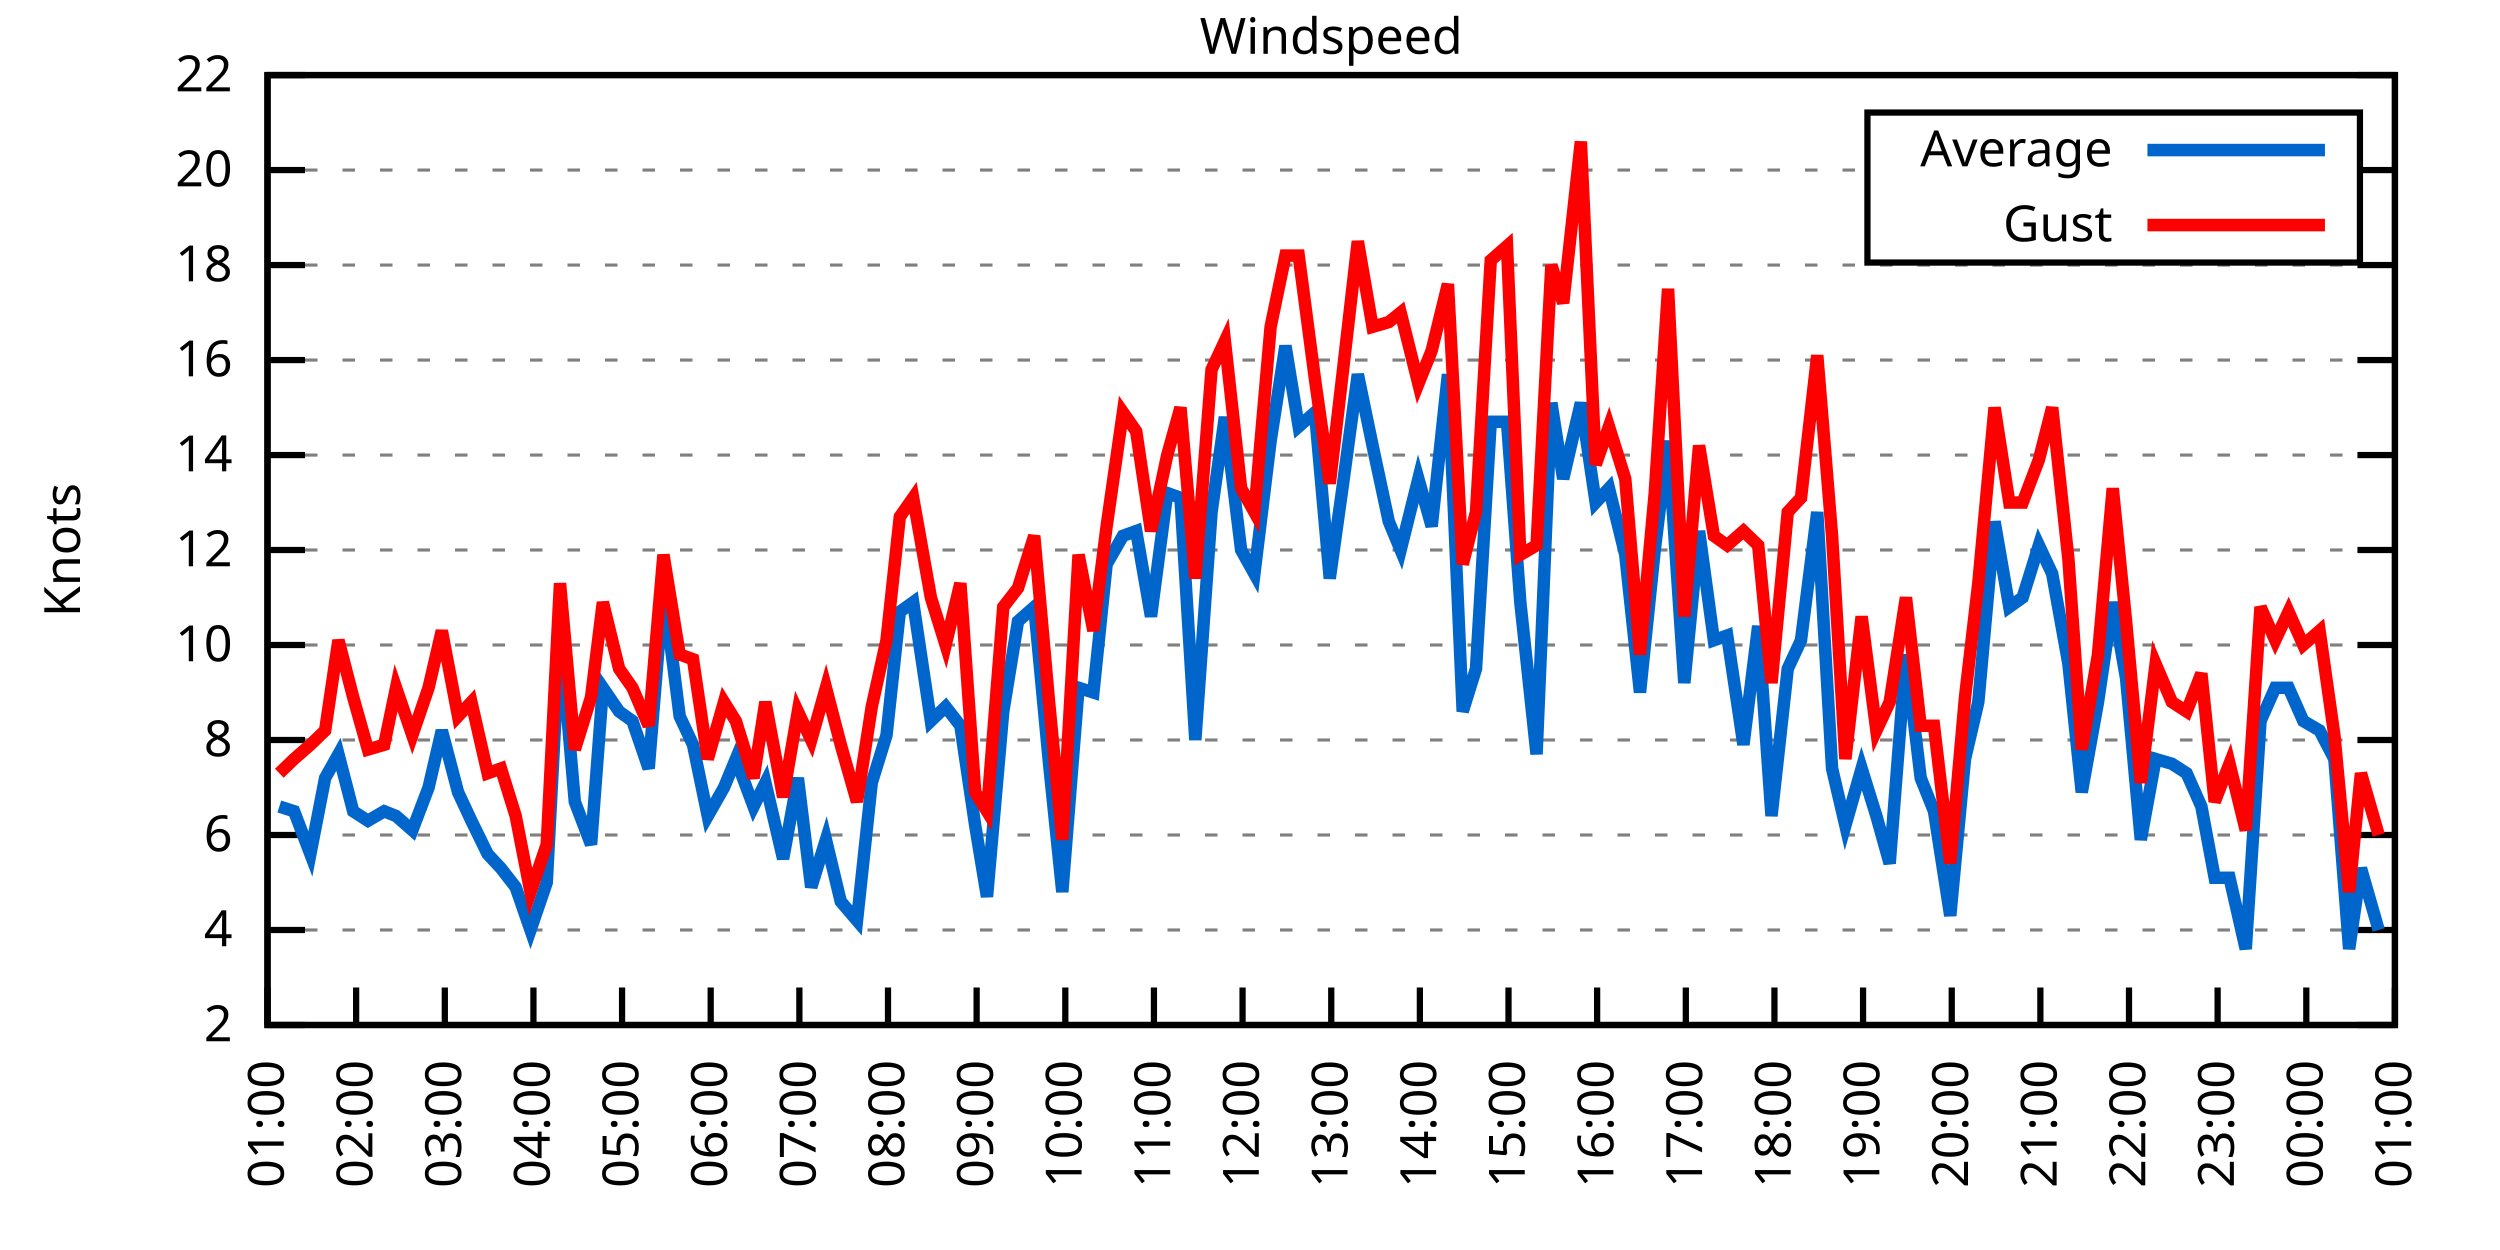
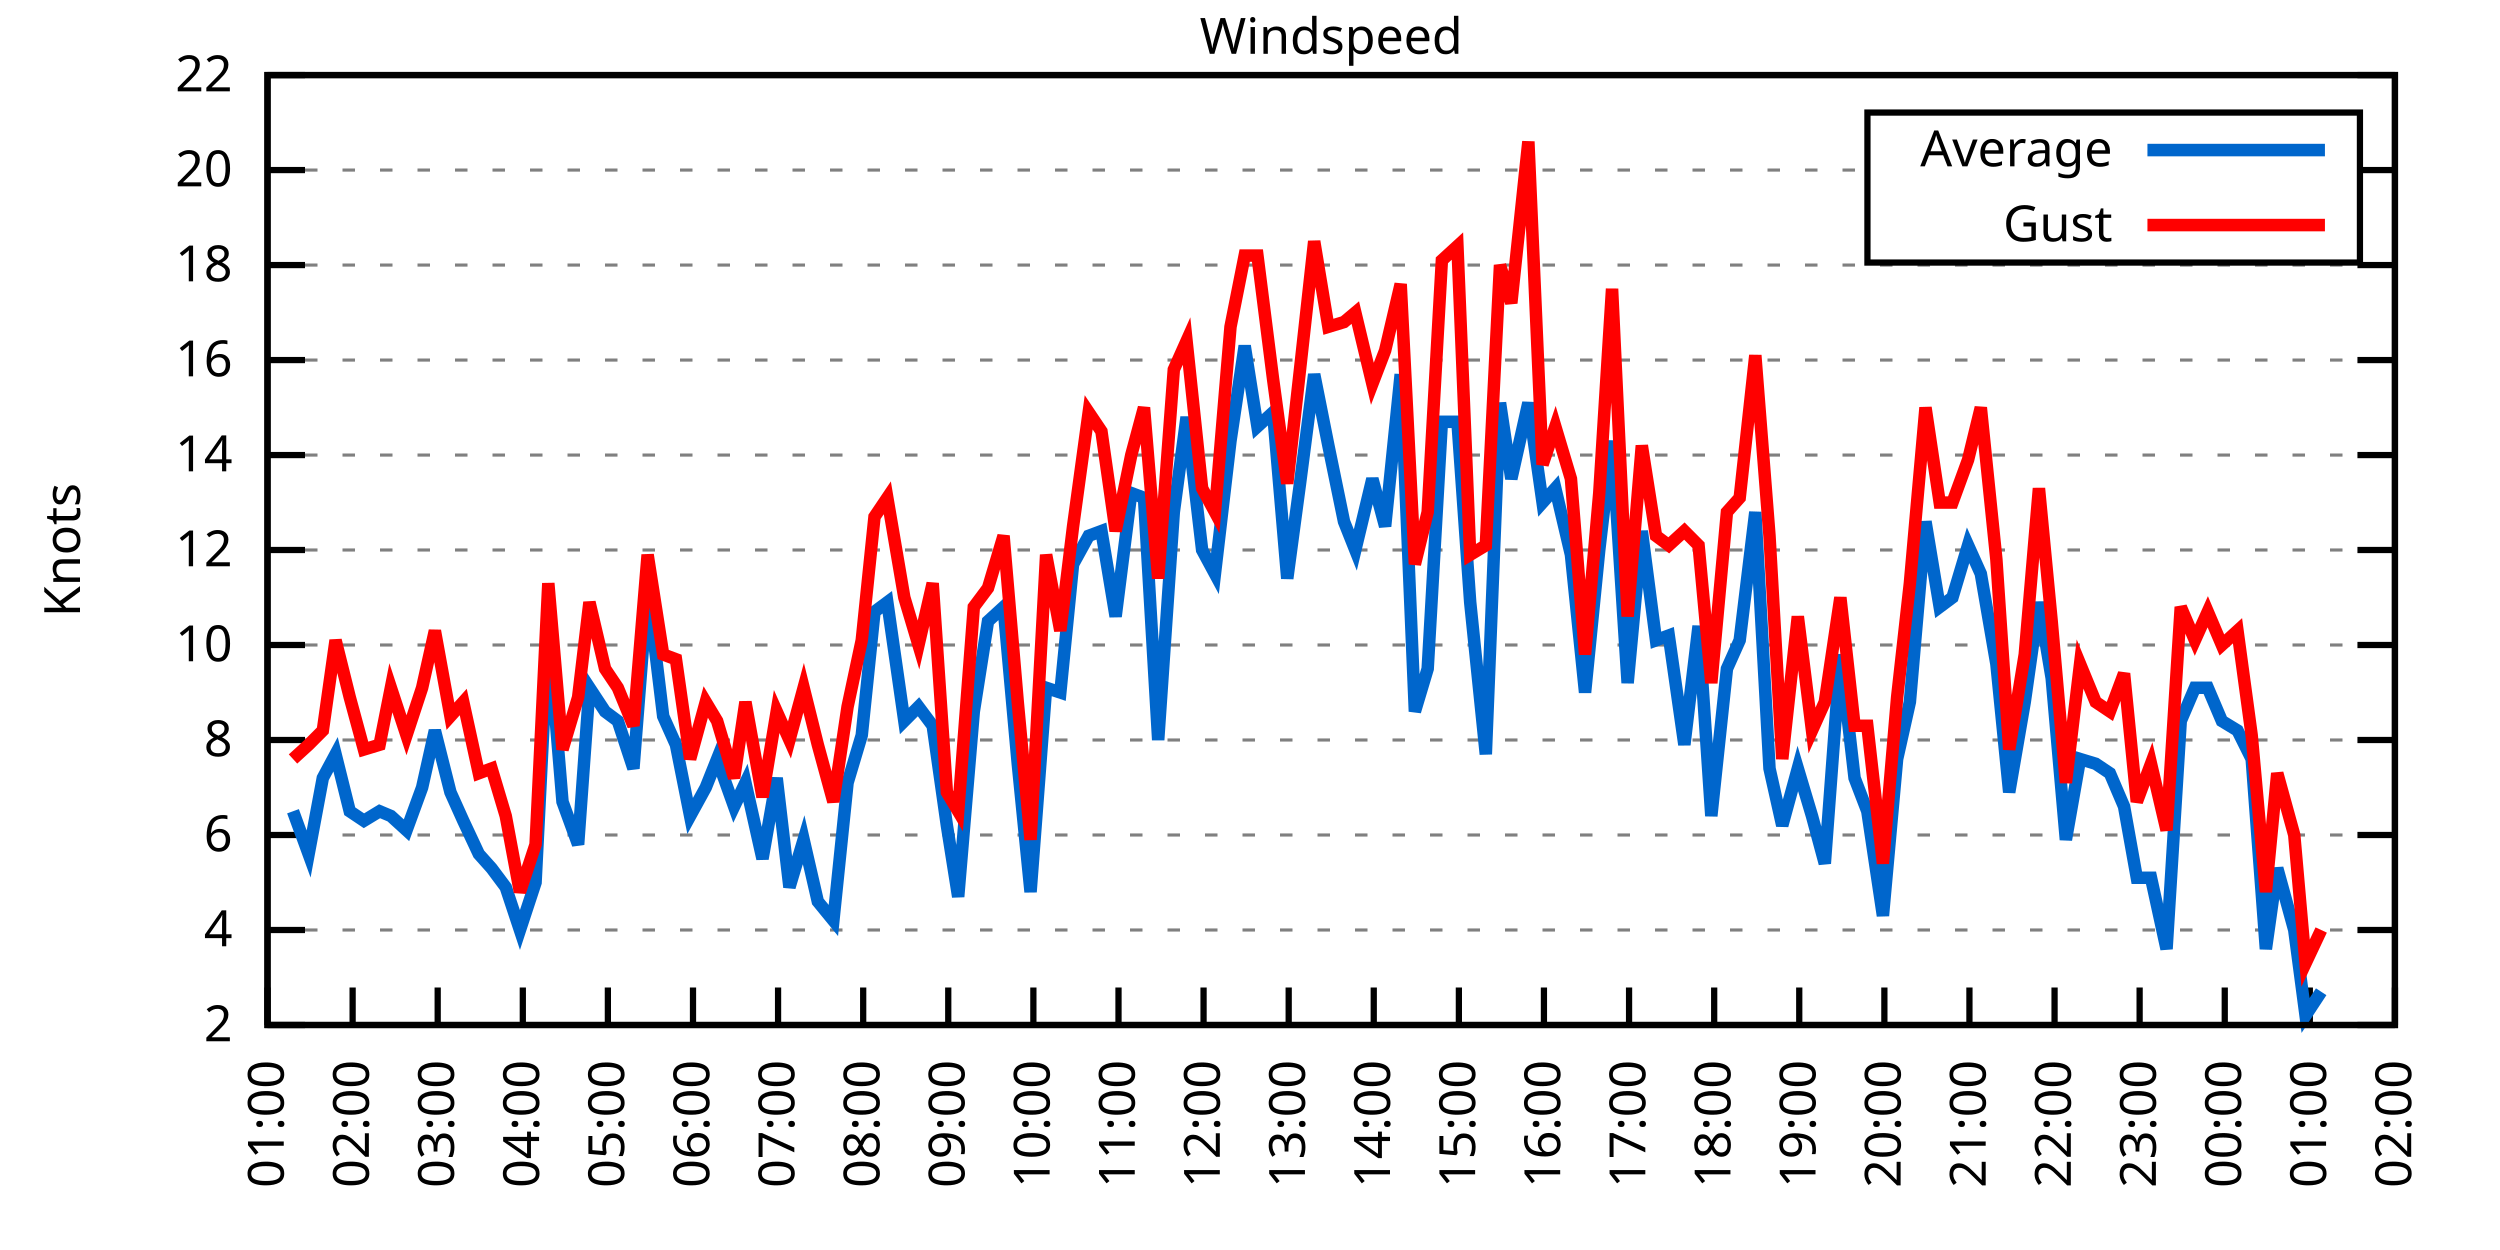
<svg xmlns="http://www.w3.org/2000/svg" xmlns:xlink="http://www.w3.org/1999/xlink" width="400" height="200" viewBox="0 0 400 200">
  <g id="gnuplot_canvas">
    <rect x="0" y="0" width="400" height="200" fill="none" />
    <defs>
      <circle id="gpDot" r="0.5" stroke-width="0.5" stroke="currentColor" />
      <path id="gpPt0" stroke-width="0.333" stroke="currentColor" d="M-1,0 h2 M0,-1 v2" />
      <path id="gpPt1" stroke-width="0.333" stroke="currentColor" d="M-1,-1 L1,1 M1,-1 L-1,1" />
      <path id="gpPt2" stroke-width="0.333" stroke="currentColor" d="M-1,0 L1,0 M0,-1 L0,1 M-1,-1 L1,1 M-1,1 L1,-1" />
      <rect id="gpPt3" stroke-width="0.333" stroke="currentColor" x="-1" y="-1" width="2" height="2" />
      <rect id="gpPt4" stroke-width="0.333" stroke="currentColor" fill="currentColor" x="-1" y="-1" width="2" height="2" />
      <circle id="gpPt5" stroke-width="0.333" stroke="currentColor" cx="0" cy="0" r="1" />
      <use xlink:href="#gpPt5" id="gpPt6" fill="currentColor" stroke="none" />
      <path id="gpPt7" stroke-width="0.333" stroke="currentColor" d="M0,-1.33 L-1.33,0.67 L1.33,0.67 z" />
      <use xlink:href="#gpPt7" id="gpPt8" fill="currentColor" stroke="none" />
      <use xlink:href="#gpPt7" id="gpPt9" stroke="currentColor" transform="rotate(180)" />
      <use xlink:href="#gpPt9" id="gpPt10" fill="currentColor" stroke="none" />
      <use xlink:href="#gpPt3" id="gpPt11" stroke="currentColor" transform="rotate(45)" />
      <use xlink:href="#gpPt11" id="gpPt12" fill="currentColor" stroke="none" />
      <path id="gpPt13" stroke-width="0.333" stroke="currentColor" d="M0,1.330 L1.265,0.411 L0.782,-1.067 L-0.782,-1.076 L-1.265,0.411 z" />
      <use xlink:href="#gpPt13" id="gpPt14" fill="currentColor" stroke="none" />
      <filter id="textbox" filterUnits="objectBoundingBox" x="0" y="0" height="1" width="1">
        <feFlood flood-color="white" flood-opacity="1" result="bgnd" />
        <feComposite in="SourceGraphic" in2="bgnd" operator="atop" />
      </filter>
      <filter id="greybox" filterUnits="objectBoundingBox" x="0" y="0" height="1" width="1">
        <feFlood flood-color="lightgrey" flood-opacity="1" result="grey" />
        <feComposite in="SourceGraphic" in2="grey" operator="atop" />
      </filter>
    </defs>
    <g fill="none" color="white" stroke="currentColor" stroke-width="1.00" stroke-linecap="butt" stroke-linejoin="miter">
</g>
    <g fill="none" color="black" stroke="currentColor" stroke-width="1.00" stroke-linecap="butt" stroke-linejoin="miter">
      <g stroke="none" shape-rendering="crispEdges">
        <polygon fill="rgb(255, 255, 255)" points="42.80,164.00 383.18,164.00 383.18,12.02 42.80,12.02 " />
      </g>
    </g>
    <g fill="none" color="black" stroke="currentColor" stroke-width="1.00" stroke-linecap="butt" stroke-linejoin="miter">
</g>
    <g fill="none" color="black" stroke="black" stroke-width="0.50" stroke-linecap="butt" stroke-linejoin="miter">
</g>
    <g fill="none" color="gray" stroke="currentColor" stroke-width="0.50" stroke-linecap="butt" stroke-linejoin="miter">
      <path stroke="gray" stroke-dasharray="2,4" class="gridline" d="M42.80,164.00 L383.19,164.00  " />
    </g>
    <g fill="none" color="gray" stroke="gray" stroke-width="1.00" stroke-linecap="butt" stroke-linejoin="miter">
</g>
    <g fill="none" color="black" stroke="currentColor" stroke-width="1.00" stroke-linecap="butt" stroke-linejoin="miter">
      <path stroke="black" d="M42.80,164.00 L48.80,164.00 M383.19,164.00 L377.19,164.00  " />
      <g transform="translate(37.20,166.60)" stroke="none" fill="black" font-family="Sans" font-size="8.00" text-anchor="end">
        <text>
          <tspan font-family="Sans"> 2</tspan>
        </text>
      </g>
    </g>
    <g fill="none" color="black" stroke="currentColor" stroke-width="1.00" stroke-linecap="butt" stroke-linejoin="miter">
</g>
    <g fill="none" color="black" stroke="black" stroke-width="0.50" stroke-linecap="butt" stroke-linejoin="miter">
</g>
    <g fill="none" color="gray" stroke="currentColor" stroke-width="0.50" stroke-linecap="butt" stroke-linejoin="miter">
      <path stroke="gray" stroke-dasharray="2,4" class="gridline" d="M42.80,148.80 L383.19,148.80  " />
    </g>
    <g fill="none" color="gray" stroke="gray" stroke-width="1.00" stroke-linecap="butt" stroke-linejoin="miter">
</g>
    <g fill="none" color="black" stroke="currentColor" stroke-width="1.00" stroke-linecap="butt" stroke-linejoin="miter">
      <path stroke="black" d="M42.80,148.80 L48.80,148.80 M383.19,148.80 L377.19,148.80  " />
      <g transform="translate(37.20,151.40)" stroke="none" fill="black" font-family="Sans" font-size="8.00" text-anchor="end">
        <text>
          <tspan font-family="Sans"> 4</tspan>
        </text>
      </g>
    </g>
    <g fill="none" color="black" stroke="currentColor" stroke-width="1.00" stroke-linecap="butt" stroke-linejoin="miter">
</g>
    <g fill="none" color="black" stroke="black" stroke-width="0.50" stroke-linecap="butt" stroke-linejoin="miter">
</g>
    <g fill="none" color="gray" stroke="currentColor" stroke-width="0.50" stroke-linecap="butt" stroke-linejoin="miter">
      <path stroke="gray" stroke-dasharray="2,4" class="gridline" d="M42.80,133.60 L383.19,133.60  " />
    </g>
    <g fill="none" color="gray" stroke="gray" stroke-width="1.00" stroke-linecap="butt" stroke-linejoin="miter">
</g>
    <g fill="none" color="black" stroke="currentColor" stroke-width="1.00" stroke-linecap="butt" stroke-linejoin="miter">
      <path stroke="black" d="M42.80,133.60 L48.80,133.60 M383.19,133.60 L377.19,133.60  " />
      <g transform="translate(37.20,136.20)" stroke="none" fill="black" font-family="Sans" font-size="8.00" text-anchor="end">
        <text>
          <tspan font-family="Sans"> 6</tspan>
        </text>
      </g>
    </g>
    <g fill="none" color="black" stroke="currentColor" stroke-width="1.00" stroke-linecap="butt" stroke-linejoin="miter">
</g>
    <g fill="none" color="black" stroke="black" stroke-width="0.50" stroke-linecap="butt" stroke-linejoin="miter">
</g>
    <g fill="none" color="gray" stroke="currentColor" stroke-width="0.50" stroke-linecap="butt" stroke-linejoin="miter">
      <path stroke="gray" stroke-dasharray="2,4" class="gridline" d="M42.80,118.40 L383.19,118.40  " />
    </g>
    <g fill="none" color="gray" stroke="gray" stroke-width="1.00" stroke-linecap="butt" stroke-linejoin="miter">
</g>
    <g fill="none" color="black" stroke="currentColor" stroke-width="1.00" stroke-linecap="butt" stroke-linejoin="miter">
      <path stroke="black" d="M42.80,118.40 L48.80,118.40 M383.19,118.40 L377.19,118.40  " />
      <g transform="translate(37.20,121.00)" stroke="none" fill="black" font-family="Sans" font-size="8.00" text-anchor="end">
        <text>
          <tspan font-family="Sans"> 8</tspan>
        </text>
      </g>
    </g>
    <g fill="none" color="black" stroke="currentColor" stroke-width="1.00" stroke-linecap="butt" stroke-linejoin="miter">
</g>
    <g fill="none" color="black" stroke="black" stroke-width="0.50" stroke-linecap="butt" stroke-linejoin="miter">
</g>
    <g fill="none" color="gray" stroke="currentColor" stroke-width="0.50" stroke-linecap="butt" stroke-linejoin="miter">
      <path stroke="gray" stroke-dasharray="2,4" class="gridline" d="M42.80,103.20 L383.19,103.20  " />
    </g>
    <g fill="none" color="gray" stroke="gray" stroke-width="1.00" stroke-linecap="butt" stroke-linejoin="miter">
</g>
    <g fill="none" color="black" stroke="currentColor" stroke-width="1.00" stroke-linecap="butt" stroke-linejoin="miter">
      <path stroke="black" d="M42.80,103.20 L48.80,103.20 M383.19,103.20 L377.19,103.20  " />
      <g transform="translate(37.20,105.80)" stroke="none" fill="black" font-family="Sans" font-size="8.00" text-anchor="end">
        <text>
          <tspan font-family="Sans"> 10</tspan>
        </text>
      </g>
    </g>
    <g fill="none" color="black" stroke="currentColor" stroke-width="1.00" stroke-linecap="butt" stroke-linejoin="miter">
</g>
    <g fill="none" color="black" stroke="black" stroke-width="0.50" stroke-linecap="butt" stroke-linejoin="miter">
</g>
    <g fill="none" color="gray" stroke="currentColor" stroke-width="0.50" stroke-linecap="butt" stroke-linejoin="miter">
      <path stroke="gray" stroke-dasharray="2,4" class="gridline" d="M42.80,88.00 L383.19,88.00  " />
    </g>
    <g fill="none" color="gray" stroke="gray" stroke-width="1.00" stroke-linecap="butt" stroke-linejoin="miter">
</g>
    <g fill="none" color="black" stroke="currentColor" stroke-width="1.00" stroke-linecap="butt" stroke-linejoin="miter">
      <path stroke="black" d="M42.80,88.00 L48.80,88.00 M383.19,88.00 L377.19,88.00  " />
      <g transform="translate(37.20,90.60)" stroke="none" fill="black" font-family="Sans" font-size="8.00" text-anchor="end">
        <text>
          <tspan font-family="Sans"> 12</tspan>
        </text>
      </g>
    </g>
    <g fill="none" color="black" stroke="currentColor" stroke-width="1.00" stroke-linecap="butt" stroke-linejoin="miter">
</g>
    <g fill="none" color="black" stroke="black" stroke-width="0.50" stroke-linecap="butt" stroke-linejoin="miter">
</g>
    <g fill="none" color="gray" stroke="currentColor" stroke-width="0.50" stroke-linecap="butt" stroke-linejoin="miter">
      <path stroke="gray" stroke-dasharray="2,4" class="gridline" d="M42.80,72.81 L383.19,72.81  " />
    </g>
    <g fill="none" color="gray" stroke="gray" stroke-width="1.00" stroke-linecap="butt" stroke-linejoin="miter">
</g>
    <g fill="none" color="black" stroke="currentColor" stroke-width="1.00" stroke-linecap="butt" stroke-linejoin="miter">
      <path stroke="black" d="M42.80,72.81 L48.80,72.81 M383.19,72.81 L377.19,72.81  " />
      <g transform="translate(37.20,75.41)" stroke="none" fill="black" font-family="Sans" font-size="8.00" text-anchor="end">
        <text>
          <tspan font-family="Sans"> 14</tspan>
        </text>
      </g>
    </g>
    <g fill="none" color="black" stroke="currentColor" stroke-width="1.00" stroke-linecap="butt" stroke-linejoin="miter">
</g>
    <g fill="none" color="black" stroke="black" stroke-width="0.50" stroke-linecap="butt" stroke-linejoin="miter">
</g>
    <g fill="none" color="gray" stroke="currentColor" stroke-width="0.50" stroke-linecap="butt" stroke-linejoin="miter">
      <path stroke="gray" stroke-dasharray="2,4" class="gridline" d="M42.80,57.61 L383.19,57.61  " />
    </g>
    <g fill="none" color="gray" stroke="gray" stroke-width="1.00" stroke-linecap="butt" stroke-linejoin="miter">
</g>
    <g fill="none" color="black" stroke="currentColor" stroke-width="1.00" stroke-linecap="butt" stroke-linejoin="miter">
      <path stroke="black" d="M42.80,57.61 L48.80,57.61 M383.19,57.61 L377.19,57.61  " />
      <g transform="translate(37.20,60.21)" stroke="none" fill="black" font-family="Sans" font-size="8.00" text-anchor="end">
        <text>
          <tspan font-family="Sans"> 16</tspan>
        </text>
      </g>
    </g>
    <g fill="none" color="black" stroke="currentColor" stroke-width="1.00" stroke-linecap="butt" stroke-linejoin="miter">
</g>
    <g fill="none" color="black" stroke="black" stroke-width="0.50" stroke-linecap="butt" stroke-linejoin="miter">
</g>
    <g fill="none" color="gray" stroke="currentColor" stroke-width="0.50" stroke-linecap="butt" stroke-linejoin="miter">
      <path stroke="gray" stroke-dasharray="2,4" class="gridline" d="M42.80,42.41 L383.19,42.41  " />
    </g>
    <g fill="none" color="gray" stroke="gray" stroke-width="1.00" stroke-linecap="butt" stroke-linejoin="miter">
</g>
    <g fill="none" color="black" stroke="currentColor" stroke-width="1.00" stroke-linecap="butt" stroke-linejoin="miter">
      <path stroke="black" d="M42.80,42.41 L48.80,42.41 M383.19,42.41 L377.19,42.41  " />
      <g transform="translate(37.20,45.01)" stroke="none" fill="black" font-family="Sans" font-size="8.00" text-anchor="end">
        <text>
          <tspan font-family="Sans"> 18</tspan>
        </text>
      </g>
    </g>
    <g fill="none" color="black" stroke="currentColor" stroke-width="1.00" stroke-linecap="butt" stroke-linejoin="miter">
</g>
    <g fill="none" color="black" stroke="black" stroke-width="0.50" stroke-linecap="butt" stroke-linejoin="miter">
</g>
    <g fill="none" color="gray" stroke="currentColor" stroke-width="0.50" stroke-linecap="butt" stroke-linejoin="miter">
      <path stroke="gray" stroke-dasharray="2,4" class="gridline" d="M42.80,27.21 L298.79,27.21 M377.59,27.21 L383.19,27.21  " />
    </g>
    <g fill="none" color="gray" stroke="gray" stroke-width="1.00" stroke-linecap="butt" stroke-linejoin="miter">
</g>
    <g fill="none" color="black" stroke="currentColor" stroke-width="1.00" stroke-linecap="butt" stroke-linejoin="miter">
      <path stroke="black" d="M42.80,27.21 L48.80,27.21 M383.19,27.21 L377.19,27.21  " />
      <g transform="translate(37.20,29.81)" stroke="none" fill="black" font-family="Sans" font-size="8.00" text-anchor="end">
        <text>
          <tspan font-family="Sans"> 20</tspan>
        </text>
      </g>
    </g>
    <g fill="none" color="black" stroke="currentColor" stroke-width="1.00" stroke-linecap="butt" stroke-linejoin="miter">
</g>
    <g fill="none" color="black" stroke="black" stroke-width="0.50" stroke-linecap="butt" stroke-linejoin="miter">
</g>
    <g fill="none" color="gray" stroke="currentColor" stroke-width="0.50" stroke-linecap="butt" stroke-linejoin="miter">
      <path stroke="gray" stroke-dasharray="2,4" class="gridline" d="M42.80,12.01 L383.19,12.01  " />
    </g>
    <g fill="none" color="gray" stroke="gray" stroke-width="1.00" stroke-linecap="butt" stroke-linejoin="miter">
</g>
    <g fill="none" color="black" stroke="currentColor" stroke-width="1.00" stroke-linecap="butt" stroke-linejoin="miter">
      <path stroke="black" d="M42.80,12.01 L48.80,12.01 M383.19,12.01 L377.19,12.01  " />
      <g transform="translate(37.20,14.61)" stroke="none" fill="black" font-family="Sans" font-size="8.00" text-anchor="end">
        <text>
          <tspan font-family="Sans"> 22</tspan>
        </text>
      </g>
    </g>
    <g fill="none" color="black" stroke="currentColor" stroke-width="1.00" stroke-linecap="butt" stroke-linejoin="miter">
      <path stroke="black" d="M42.80,164.00 L42.80,158.00  " />
      <g transform="translate(45.40,169.60) rotate(270.00)" stroke="none" fill="black" font-family="Sans" font-size="8.00" text-anchor="end">
        <text>
          <tspan font-family="Sans">01:00</tspan>
        </text>
      </g>
    </g>
    <g fill="none" color="black" stroke="currentColor" stroke-width="1.00" stroke-linecap="butt" stroke-linejoin="miter">
-       <path stroke="black" d="M56.98,164.00 L56.98,158.00  " />
-       <g transform="translate(59.58,169.60) rotate(270.00)" stroke="none" fill="black" font-family="Sans" font-size="8.00" text-anchor="end">
+       <path stroke="black" d="M56.42,164.00 L56.42,158.00  " />
+       <g transform="translate(59.02,169.60) rotate(270.00)" stroke="none" fill="black" font-family="Sans" font-size="8.00" text-anchor="end">
        <text>
          <tspan font-family="Sans">02:00</tspan>
        </text>
      </g>
    </g>
    <g fill="none" color="black" stroke="currentColor" stroke-width="1.00" stroke-linecap="butt" stroke-linejoin="miter">
-       <path stroke="black" d="M71.17,164.00 L71.17,158.00  " />
-       <g transform="translate(73.77,169.60) rotate(270.00)" stroke="none" fill="black" font-family="Sans" font-size="8.00" text-anchor="end">
+       <path stroke="black" d="M70.03,164.00 L70.03,158.00  " />
+       <g transform="translate(72.63,169.60) rotate(270.00)" stroke="none" fill="black" font-family="Sans" font-size="8.00" text-anchor="end">
        <text>
          <tspan font-family="Sans">03:00</tspan>
        </text>
      </g>
    </g>
    <g fill="none" color="black" stroke="currentColor" stroke-width="1.00" stroke-linecap="butt" stroke-linejoin="miter">
-       <path stroke="black" d="M85.35,164.00 L85.35,158.00  " />
-       <g transform="translate(87.95,169.60) rotate(270.00)" stroke="none" fill="black" font-family="Sans" font-size="8.00" text-anchor="end">
+       <path stroke="black" d="M83.65,164.00 L83.65,158.00  " />
+       <g transform="translate(86.25,169.60) rotate(270.00)" stroke="none" fill="black" font-family="Sans" font-size="8.00" text-anchor="end">
        <text>
          <tspan font-family="Sans">04:00</tspan>
        </text>
      </g>
    </g>
    <g fill="none" color="black" stroke="currentColor" stroke-width="1.00" stroke-linecap="butt" stroke-linejoin="miter">
-       <path stroke="black" d="M99.53,164.00 L99.53,158.00  " />
-       <g transform="translate(102.13,169.60) rotate(270.00)" stroke="none" fill="black" font-family="Sans" font-size="8.00" text-anchor="end">
+       <path stroke="black" d="M97.26,164.00 L97.26,158.00  " />
+       <g transform="translate(99.86,169.60) rotate(270.00)" stroke="none" fill="black" font-family="Sans" font-size="8.00" text-anchor="end">
        <text>
          <tspan font-family="Sans">05:00</tspan>
        </text>
      </g>
    </g>
    <g fill="none" color="black" stroke="currentColor" stroke-width="1.00" stroke-linecap="butt" stroke-linejoin="miter">
-       <path stroke="black" d="M113.71,164.00 L113.71,158.00  " />
-       <g transform="translate(116.31,169.60) rotate(270.00)" stroke="none" fill="black" font-family="Sans" font-size="8.00" text-anchor="end">
+       <path stroke="black" d="M110.88,164.00 L110.88,158.00  " />
+       <g transform="translate(113.48,169.60) rotate(270.00)" stroke="none" fill="black" font-family="Sans" font-size="8.00" text-anchor="end">
        <text>
          <tspan font-family="Sans">06:00</tspan>
        </text>
      </g>
    </g>
    <g fill="none" color="black" stroke="currentColor" stroke-width="1.00" stroke-linecap="butt" stroke-linejoin="miter">
-       <path stroke="black" d="M127.90,164.00 L127.90,158.00  " />
-       <g transform="translate(130.50,169.60) rotate(270.00)" stroke="none" fill="black" font-family="Sans" font-size="8.00" text-anchor="end">
+       <path stroke="black" d="M124.49,164.00 L124.49,158.00  " />
+       <g transform="translate(127.09,169.60) rotate(270.00)" stroke="none" fill="black" font-family="Sans" font-size="8.00" text-anchor="end">
        <text>
          <tspan font-family="Sans">07:00</tspan>
        </text>
      </g>
    </g>
    <g fill="none" color="black" stroke="currentColor" stroke-width="1.00" stroke-linecap="butt" stroke-linejoin="miter">
-       <path stroke="black" d="M142.08,164.00 L142.08,158.00  " />
-       <g transform="translate(144.68,169.60) rotate(270.00)" stroke="none" fill="black" font-family="Sans" font-size="8.00" text-anchor="end">
+       <path stroke="black" d="M138.11,164.00 L138.11,158.00  " />
+       <g transform="translate(140.71,169.60) rotate(270.00)" stroke="none" fill="black" font-family="Sans" font-size="8.00" text-anchor="end">
        <text>
          <tspan font-family="Sans">08:00</tspan>
        </text>
      </g>
    </g>
    <g fill="none" color="black" stroke="currentColor" stroke-width="1.00" stroke-linecap="butt" stroke-linejoin="miter">
-       <path stroke="black" d="M156.26,164.00 L156.26,158.00  " />
-       <g transform="translate(158.86,169.60) rotate(270.00)" stroke="none" fill="black" font-family="Sans" font-size="8.00" text-anchor="end">
+       <path stroke="black" d="M151.72,164.00 L151.72,158.00  " />
+       <g transform="translate(154.32,169.60) rotate(270.00)" stroke="none" fill="black" font-family="Sans" font-size="8.00" text-anchor="end">
        <text>
          <tspan font-family="Sans">09:00</tspan>
        </text>
      </g>
    </g>
    <g fill="none" color="black" stroke="currentColor" stroke-width="1.00" stroke-linecap="butt" stroke-linejoin="miter">
-       <path stroke="black" d="M170.45,164.00 L170.45,158.00  " />
-       <g transform="translate(173.05,169.60) rotate(270.00)" stroke="none" fill="black" font-family="Sans" font-size="8.00" text-anchor="end">
+       <path stroke="black" d="M165.34,164.00 L165.34,158.00  " />
+       <g transform="translate(167.94,169.60) rotate(270.00)" stroke="none" fill="black" font-family="Sans" font-size="8.00" text-anchor="end">
        <text>
          <tspan font-family="Sans">10:00</tspan>
        </text>
      </g>
    </g>
    <g fill="none" color="black" stroke="currentColor" stroke-width="1.00" stroke-linecap="butt" stroke-linejoin="miter">
-       <path stroke="black" d="M184.63,164.00 L184.63,158.00  " />
-       <g transform="translate(187.23,169.60) rotate(270.00)" stroke="none" fill="black" font-family="Sans" font-size="8.00" text-anchor="end">
+       <path stroke="black" d="M178.96,164.00 L178.96,158.00  " />
+       <g transform="translate(181.56,169.60) rotate(270.00)" stroke="none" fill="black" font-family="Sans" font-size="8.00" text-anchor="end">
        <text>
          <tspan font-family="Sans">11:00</tspan>
        </text>
      </g>
    </g>
    <g fill="none" color="black" stroke="currentColor" stroke-width="1.00" stroke-linecap="butt" stroke-linejoin="miter">
-       <path stroke="black" d="M198.81,164.00 L198.81,158.00  " />
-       <g transform="translate(201.41,169.60) rotate(270.00)" stroke="none" fill="black" font-family="Sans" font-size="8.00" text-anchor="end">
+       <path stroke="black" d="M192.57,164.00 L192.57,158.00  " />
+       <g transform="translate(195.17,169.60) rotate(270.00)" stroke="none" fill="black" font-family="Sans" font-size="8.00" text-anchor="end">
        <text>
          <tspan font-family="Sans">12:00</tspan>
        </text>
      </g>
    </g>
    <g fill="none" color="black" stroke="currentColor" stroke-width="1.00" stroke-linecap="butt" stroke-linejoin="miter">
-       <path stroke="black" d="M213.00,164.00 L213.00,158.00  " />
-       <g transform="translate(215.60,169.60) rotate(270.00)" stroke="none" fill="black" font-family="Sans" font-size="8.00" text-anchor="end">
+       <path stroke="black" d="M206.19,164.00 L206.19,158.00  " />
+       <g transform="translate(208.79,169.60) rotate(270.00)" stroke="none" fill="black" font-family="Sans" font-size="8.00" text-anchor="end">
        <text>
          <tspan font-family="Sans">13:00</tspan>
        </text>
      </g>
    </g>
    <g fill="none" color="black" stroke="currentColor" stroke-width="1.00" stroke-linecap="butt" stroke-linejoin="miter">
-       <path stroke="black" d="M227.18,164.00 L227.18,158.00  " />
-       <g transform="translate(229.78,169.60) rotate(270.00)" stroke="none" fill="black" font-family="Sans" font-size="8.00" text-anchor="end">
+       <path stroke="black" d="M219.80,164.00 L219.80,158.00  " />
+       <g transform="translate(222.40,169.60) rotate(270.00)" stroke="none" fill="black" font-family="Sans" font-size="8.00" text-anchor="end">
        <text>
          <tspan font-family="Sans">14:00</tspan>
        </text>
      </g>
    </g>
    <g fill="none" color="black" stroke="currentColor" stroke-width="1.00" stroke-linecap="butt" stroke-linejoin="miter">
-       <path stroke="black" d="M241.36,164.00 L241.36,158.00  " />
-       <g transform="translate(243.96,169.60) rotate(270.00)" stroke="none" fill="black" font-family="Sans" font-size="8.00" text-anchor="end">
+       <path stroke="black" d="M233.42,164.00 L233.42,158.00  " />
+       <g transform="translate(236.02,169.60) rotate(270.00)" stroke="none" fill="black" font-family="Sans" font-size="8.00" text-anchor="end">
        <text>
          <tspan font-family="Sans">15:00</tspan>
        </text>
      </g>
    </g>
    <g fill="none" color="black" stroke="currentColor" stroke-width="1.00" stroke-linecap="butt" stroke-linejoin="miter">
-       <path stroke="black" d="M255.54,164.00 L255.54,158.00  " />
-       <g transform="translate(258.14,169.60) rotate(270.00)" stroke="none" fill="black" font-family="Sans" font-size="8.00" text-anchor="end">
+       <path stroke="black" d="M247.03,164.00 L247.03,158.00  " />
+       <g transform="translate(249.63,169.60) rotate(270.00)" stroke="none" fill="black" font-family="Sans" font-size="8.00" text-anchor="end">
        <text>
          <tspan font-family="Sans">16:00</tspan>
        </text>
      </g>
    </g>
    <g fill="none" color="black" stroke="currentColor" stroke-width="1.00" stroke-linecap="butt" stroke-linejoin="miter">
-       <path stroke="black" d="M269.73,164.00 L269.73,158.00  " />
-       <g transform="translate(272.33,169.60) rotate(270.00)" stroke="none" fill="black" font-family="Sans" font-size="8.00" text-anchor="end">
+       <path stroke="black" d="M260.65,164.00 L260.65,158.00  " />
+       <g transform="translate(263.25,169.60) rotate(270.00)" stroke="none" fill="black" font-family="Sans" font-size="8.00" text-anchor="end">
        <text>
          <tspan font-family="Sans">17:00</tspan>
        </text>
      </g>
    </g>
    <g fill="none" color="black" stroke="currentColor" stroke-width="1.00" stroke-linecap="butt" stroke-linejoin="miter">
-       <path stroke="black" d="M283.91,164.00 L283.91,158.00  " />
-       <g transform="translate(286.51,169.60) rotate(270.00)" stroke="none" fill="black" font-family="Sans" font-size="8.00" text-anchor="end">
+       <path stroke="black" d="M274.27,164.00 L274.27,158.00  " />
+       <g transform="translate(276.87,169.60) rotate(270.00)" stroke="none" fill="black" font-family="Sans" font-size="8.00" text-anchor="end">
        <text>
          <tspan font-family="Sans">18:00</tspan>
        </text>
      </g>
    </g>
    <g fill="none" color="black" stroke="currentColor" stroke-width="1.00" stroke-linecap="butt" stroke-linejoin="miter">
-       <path stroke="black" d="M298.09,164.00 L298.09,158.00  " />
-       <g transform="translate(300.69,169.60) rotate(270.00)" stroke="none" fill="black" font-family="Sans" font-size="8.00" text-anchor="end">
+       <path stroke="black" d="M287.88,164.00 L287.88,158.00  " />
+       <g transform="translate(290.48,169.60) rotate(270.00)" stroke="none" fill="black" font-family="Sans" font-size="8.00" text-anchor="end">
        <text>
          <tspan font-family="Sans">19:00</tspan>
        </text>
      </g>
    </g>
    <g fill="none" color="black" stroke="currentColor" stroke-width="1.00" stroke-linecap="butt" stroke-linejoin="miter">
-       <path stroke="black" d="M312.28,164.00 L312.28,158.00  " />
-       <g transform="translate(314.88,169.60) rotate(270.00)" stroke="none" fill="black" font-family="Sans" font-size="8.00" text-anchor="end">
+       <path stroke="black" d="M301.50,164.00 L301.50,158.00  " />
+       <g transform="translate(304.10,169.60) rotate(270.00)" stroke="none" fill="black" font-family="Sans" font-size="8.00" text-anchor="end">
        <text>
          <tspan font-family="Sans">20:00</tspan>
        </text>
      </g>
    </g>
    <g fill="none" color="black" stroke="currentColor" stroke-width="1.00" stroke-linecap="butt" stroke-linejoin="miter">
-       <path stroke="black" d="M326.46,164.00 L326.46,158.00  " />
-       <g transform="translate(329.06,169.60) rotate(270.00)" stroke="none" fill="black" font-family="Sans" font-size="8.00" text-anchor="end">
+       <path stroke="black" d="M315.11,164.00 L315.11,158.00  " />
+       <g transform="translate(317.71,169.60) rotate(270.00)" stroke="none" fill="black" font-family="Sans" font-size="8.00" text-anchor="end">
        <text>
          <tspan font-family="Sans">21:00</tspan>
        </text>
      </g>
    </g>
    <g fill="none" color="black" stroke="currentColor" stroke-width="1.00" stroke-linecap="butt" stroke-linejoin="miter">
-       <path stroke="black" d="M340.64,164.00 L340.64,158.00  " />
-       <g transform="translate(343.24,169.60) rotate(270.00)" stroke="none" fill="black" font-family="Sans" font-size="8.00" text-anchor="end">
+       <path stroke="black" d="M328.73,164.00 L328.73,158.00  " />
+       <g transform="translate(331.33,169.60) rotate(270.00)" stroke="none" fill="black" font-family="Sans" font-size="8.00" text-anchor="end">
        <text>
          <tspan font-family="Sans">22:00</tspan>
        </text>
      </g>
    </g>
    <g fill="none" color="black" stroke="currentColor" stroke-width="1.00" stroke-linecap="butt" stroke-linejoin="miter">
-       <path stroke="black" d="M354.82,164.00 L354.82,158.00  " />
-       <g transform="translate(357.42,169.60) rotate(270.00)" stroke="none" fill="black" font-family="Sans" font-size="8.00" text-anchor="end">
+       <path stroke="black" d="M342.34,164.00 L342.34,158.00  " />
+       <g transform="translate(344.94,169.60) rotate(270.00)" stroke="none" fill="black" font-family="Sans" font-size="8.00" text-anchor="end">
        <text>
          <tspan font-family="Sans">23:00</tspan>
        </text>
      </g>
    </g>
    <g fill="none" color="black" stroke="currentColor" stroke-width="1.00" stroke-linecap="butt" stroke-linejoin="miter">
-       <path stroke="black" d="M369.01,164.00 L369.01,158.00  " />
-       <g transform="translate(371.61,169.60) rotate(270.00)" stroke="none" fill="black" font-family="Sans" font-size="8.00" text-anchor="end">
+       <path stroke="black" d="M355.96,164.00 L355.96,158.00  " />
+       <g transform="translate(358.56,169.60) rotate(270.00)" stroke="none" fill="black" font-family="Sans" font-size="8.00" text-anchor="end">
        <text>
          <tspan font-family="Sans">00:00</tspan>
+         </text>
+       </g>
+     </g>
+     <g fill="none" color="black" stroke="currentColor" stroke-width="1.00" stroke-linecap="butt" stroke-linejoin="miter">
+       <path stroke="black" d="M369.57,164.00 L369.57,158.00  " />
+       <g transform="translate(372.17,169.60) rotate(270.00)" stroke="none" fill="black" font-family="Sans" font-size="8.00" text-anchor="end">
+         <text>
+           <tspan font-family="Sans">01:00</tspan>
        </text>
      </g>
    </g>
    <g fill="none" color="black" stroke="currentColor" stroke-width="1.00" stroke-linecap="butt" stroke-linejoin="miter">
      <path stroke="black" d="M383.19,164.00 L383.19,158.00  " />
      <g transform="translate(385.79,169.60) rotate(270.00)" stroke="none" fill="black" font-family="Sans" font-size="8.00" text-anchor="end">
        <text>
-           <tspan font-family="Sans">01:00</tspan>
+           <tspan font-family="Sans">02:00</tspan>
        </text>
      </g>
    </g>
    <g fill="none" color="black" stroke="currentColor" stroke-width="1.00" stroke-linecap="butt" stroke-linejoin="miter">
</g>
    <g fill="none" color="black" stroke="currentColor" stroke-width="1.00" stroke-linecap="butt" stroke-linejoin="miter">
      <path stroke="black" d="M42.80,12.01 L42.80,164.00 L383.19,164.00 L383.19,12.01 L42.80,12.01 Z  " />
    </g>
    <g fill="none" color="black" stroke="currentColor" stroke-width="1.00" stroke-linecap="butt" stroke-linejoin="miter">
</g>
    <g fill="none" color="black" stroke="currentColor" stroke-width="1.00" stroke-linecap="butt" stroke-linejoin="miter">
      <path stroke="black" d="M298.79,42.01 L298.79,18.01 L377.59,18.01 L377.59,42.01 L298.79,42.01 Z  " />
    </g>
    <g id="Windspeed_plot_1">
      <g fill="none" color="white" stroke="black" stroke-width="2.00" stroke-linecap="butt" stroke-linejoin="miter">
</g>
      <g fill="none" color="black" stroke="currentColor" stroke-width="2.00" stroke-linecap="butt" stroke-linejoin="miter">
        <g transform="translate(337.99,26.61)" stroke="none" fill="black" font-family="Sans" font-size="8.00" text-anchor="end">
          <text>
            <tspan font-family="Sans">Average</tspan>
          </text>
        </g>
      </g>
      <g fill="none" color="black" stroke="currentColor" stroke-width="2.00" stroke-linecap="butt" stroke-linejoin="miter">
-         <path stroke="rgb(  0, 102, 204)" d="M343.59,24.01 L371.99,24.01 M44.69,129.04 L47.05,129.80 L49.66,136.64 L52.02,124.48 L54.15,120.68 L56.51,129.80   L58.87,131.32 L61.47,129.80 L63.37,130.56 L65.97,132.84 L68.57,126.00 L70.69,116.88 L73.29,126.76 L75.42,131.32   L78.02,136.64 L80.15,138.92 L82.51,141.96 L84.88,148.80 L87.48,141.20 L89.60,100.92 L91.97,128.28 L94.57,135.12   L96.46,110.04 L99.06,113.84 L101.19,115.36 L103.79,122.96 L106.15,94.08 L108.75,114.60 L110.88,119.16 L113.24,130.56   L115.84,126.00 L117.73,121.44 L120.57,129.04 L122.46,125.24 L125.30,137.40 L127.66,124.48 L129.79,141.96 L132.15,134.36   L134.52,144.24 L137.12,147.28 L139.48,125.24 L141.84,117.64 L143.97,97.88 L146.10,96.36 L148.94,115.36 L151.30,113.08   L153.66,116.12 L156.03,132.08 L157.92,143.48 L160.52,113.84 L162.88,99.40 L165.48,97.12 L167.85,122.20 L169.97,142.72   L172.57,110.04 L174.94,110.80 L177.06,90.28 L179.67,85.73 L181.79,84.97 L184.16,98.64 L186.76,78.89 L188.88,79.65   L191.25,118.40 L193.85,81.93 L195.98,66.73 L198.58,88.00 L200.70,91.80 L203.30,70.53 L205.67,55.33 L207.79,68.25   L210.39,65.97 L212.76,92.56 L214.89,77.37 L217.25,59.89 L219.61,71.29 L222.21,83.45 L224.10,88.00 L226.94,76.61   L229.07,84.21 L231.67,59.89 L234.03,113.84 L236.16,107.00 L238.52,67.49 L241.12,67.49 L243.25,96.36 L245.85,120.68   L248.22,64.45 L250.11,76.61 L252.94,64.45 L255.31,80.41 L257.43,78.13 L260.04,88.76 L262.40,110.80 L264.76,88.00   L266.89,70.53 L269.49,109.28 L271.85,84.97 L274.22,102.44 L276.35,101.68 L278.95,119.16 L281.31,100.16 L283.44,130.56   L286.04,107.00 L288.16,102.44 L290.76,81.93 L293.13,122.96 L295.26,132.08 L297.86,122.96 L300.22,130.56 L302.35,138.16   L304.95,104.72 L307.31,124.48 L309.44,129.80 L312.04,146.52 L314.40,121.44 L316.53,112.32 L319.13,83.45 L321.49,97.12   L323.62,95.60 L326.22,87.25 L328.35,91.80 L330.95,106.24 L333.08,126.76 L335.68,112.32 L338.04,96.36 L340.17,108.52   L342.53,134.36 L344.90,121.44 L347.50,122.20 L349.86,123.72 L352.22,129.04 L354.35,140.44 L356.72,140.44 L359.32,151.84   L361.68,115.36 L364.04,110.04 L366.17,110.04 L368.53,115.36 L371.13,116.88 L373.50,121.44 L375.86,151.84 L377.75,138.92   L380.59,148.80  " />
+         <path stroke="rgb(  0, 102, 204)" d="M343.59,24.01 L371.99,24.01 M46.88,129.80 L49.38,136.64 L51.65,124.48 L53.69,120.68 L55.96,129.80 L58.23,131.32   L60.73,129.80 L62.54,130.56 L65.04,132.84 L67.54,126.00 L69.58,116.88 L72.07,126.76 L74.12,131.32 L76.61,136.64   L78.65,138.92 L80.92,141.96 L83.19,148.80 L85.69,141.20 L87.73,100.92 L90.00,128.28 L92.50,135.12 L94.31,110.04   L96.81,113.84 L98.85,115.36 L101.35,122.96 L103.62,94.08 L106.11,114.60 L108.15,119.16 L110.42,130.56 L112.92,126.00   L114.74,121.44 L117.46,129.04 L119.27,125.24 L122.00,137.40 L124.27,124.48 L126.31,141.96 L128.58,134.36 L130.85,144.24   L133.34,147.28 L135.61,125.24 L137.88,117.64 L139.92,97.88 L141.97,96.36 L144.69,115.36 L146.96,113.08 L149.23,116.12   L151.50,132.08 L153.31,143.48 L155.81,113.84 L158.08,99.40 L160.57,97.12 L162.84,122.20 L164.89,142.72 L167.38,110.04   L169.65,110.80 L171.69,90.28 L174.19,85.73 L176.23,84.97 L178.50,98.64 L181.00,78.89 L183.04,79.65 L185.31,118.40   L187.81,81.93 L189.85,66.73 L192.34,88.00 L194.39,91.80 L196.88,70.53 L199.15,55.33 L201.19,68.25 L203.69,65.97   L205.96,92.56 L208.00,77.37 L210.27,59.89 L212.54,71.29 L215.04,83.45 L216.85,88.00 L219.58,76.61 L221.62,84.21   L224.11,59.89 L226.38,113.84 L228.43,107.00 L230.70,67.49 L233.19,67.49 L235.23,96.36 L237.73,120.68 L240.00,64.45   L241.81,76.61 L244.54,64.45 L246.81,80.41 L248.85,78.13 L251.35,88.76 L253.61,110.80 L255.88,88.00 L257.93,70.53   L260.42,109.28 L262.69,84.97 L264.96,102.44 L267.00,101.68 L269.50,119.16 L271.77,100.16 L273.81,130.56 L276.31,107.00   L278.35,102.44 L280.85,81.93 L283.12,122.96 L285.16,132.08 L287.65,122.96 L289.92,130.56 L291.97,138.16 L294.46,104.72   L296.73,124.48 L298.77,129.80 L301.27,146.52 L303.54,121.44 L305.58,112.32 L308.08,83.45 L310.35,97.12 L312.39,95.60   L314.89,87.25 L316.93,91.80 L319.42,106.24 L321.47,126.76 L323.96,112.32 L326.23,96.36 L328.27,108.52 L330.54,134.36   L332.81,121.44 L335.31,122.20 L337.58,123.72 L339.85,129.04 L341.89,140.44 L344.16,140.44 L346.65,151.84 L348.92,115.36   L351.19,110.04 L353.24,110.04 L355.50,115.36 L358.00,116.88 L360.27,121.44 L362.54,151.84 L364.36,138.92 L367.08,148.80   L368.89,162.48 L371.39,158.68  " />
      </g>
    </g>
    <g id="Windspeed_plot_2">
      <g fill="none" color="black" stroke="currentColor" stroke-width="2.00" stroke-linecap="butt" stroke-linejoin="miter">
        <g transform="translate(337.99,38.61)" stroke="none" fill="black" font-family="Sans" font-size="8.00" text-anchor="end">
          <text>
            <tspan font-family="Sans">Gust</tspan>
          </text>
        </g>
      </g>
      <g fill="none" color="black" stroke="currentColor" stroke-width="2.00" stroke-linecap="butt" stroke-linejoin="miter">
-         <path stroke="rgb(255,   0,   0)" d="M343.59,36.01 L371.99,36.01 M44.69,123.72 L47.05,121.44 L49.66,119.16 L52.02,116.88 L54.15,102.44 L56.51,111.56   L58.87,119.92 L61.47,119.16 L63.37,110.04 L65.97,117.64 L68.57,110.04 L70.69,100.92 L73.29,114.60 L75.42,112.32   L78.02,123.72 L80.15,122.96 L82.51,130.56 L84.88,142.72 L87.48,135.12 L89.60,93.32 L91.97,119.92 L94.57,111.56   L96.46,96.36 L99.06,107.00 L101.19,110.04 L103.79,116.12 L106.15,88.76 L108.75,104.72 L110.88,105.48 L113.24,121.44   L115.84,112.32 L117.73,115.36 L120.57,124.48 L122.46,112.32 L125.30,127.52 L127.66,113.84 L129.79,118.40 L132.15,110.04   L134.52,119.16 L137.12,128.28 L139.48,113.08 L141.84,102.44 L143.97,82.69 L146.10,79.65 L148.94,95.60 L151.30,103.20   L153.66,93.32 L156.03,126.76 L157.92,129.80 L160.52,97.12 L162.88,94.08 L165.48,85.73 L167.85,112.32 L169.97,134.36   L172.57,88.76 L174.94,100.92 L177.06,84.21 L179.67,65.97 L181.79,69.01 L184.16,84.97 L186.76,72.81 L188.88,65.21   L191.25,92.56 L193.85,59.13 L195.98,54.57 L198.58,78.13 L200.70,81.93 L203.30,52.29 L205.67,40.89 L207.79,40.89   L210.39,60.65 L212.76,77.37 L214.89,59.13 L217.25,38.61 L219.61,52.29 L222.21,51.53 L224.10,50.01 L226.94,61.41   L229.07,56.09 L231.67,45.45 L234.03,90.28 L236.16,81.93 L238.52,41.65 L241.12,39.37 L243.25,88.76 L245.85,87.25   L248.22,42.41 L250.11,48.49 L252.94,22.65 L255.31,74.33 L257.43,68.25 L260.04,76.61 L262.40,104.72 L264.76,78.89   L266.89,46.21 L269.49,98.64 L271.85,71.29 L274.22,85.73 L276.35,87.25 L278.95,84.97 L281.31,87.25 L283.44,109.28   L286.04,81.93 L288.16,79.65 L290.76,56.85 L293.13,85.73 L295.26,121.44 L297.86,98.64 L300.22,116.88 L302.35,112.32   L304.95,95.60 L307.31,116.12 L309.44,116.12 L312.04,138.16 L314.40,111.56 L316.53,93.32 L319.13,65.21 L321.49,80.41   L323.62,80.41 L326.22,73.57 L328.35,65.21 L330.95,89.52 L333.08,119.92 L335.68,104.72 L338.04,78.13 L340.17,99.40   L342.53,125.24 L344.90,106.24 L347.50,112.32 L349.86,113.84 L352.22,107.76 L354.35,128.28 L356.72,122.20 L359.32,132.84   L361.68,97.12 L364.04,102.44 L366.17,97.88 L368.53,103.20 L371.13,100.92 L373.50,117.64 L375.86,142.72 L377.75,123.72   L380.59,133.60  " />
+         <path stroke="rgb(255,   0,   0)" d="M343.59,36.01 L371.99,36.01 M46.88,121.44 L49.38,119.16 L51.65,116.88 L53.69,102.44 L55.96,111.56 L58.23,119.92   L60.73,119.16 L62.54,110.04 L65.04,117.64 L67.54,110.04 L69.58,100.92 L72.07,114.60 L74.12,112.32 L76.61,123.72   L78.65,122.96 L80.92,130.56 L83.19,142.72 L85.69,135.12 L87.73,93.32 L90.00,119.92 L92.50,111.56 L94.31,96.36   L96.81,107.00 L98.85,110.04 L101.35,116.12 L103.62,88.76 L106.11,104.72 L108.15,105.48 L110.42,121.44 L112.92,112.32   L114.74,115.36 L117.46,124.48 L119.27,112.32 L122.00,127.52 L124.27,113.84 L126.31,118.40 L128.58,110.04 L130.85,119.16   L133.34,128.28 L135.61,113.08 L137.88,102.44 L139.92,82.69 L141.97,79.65 L144.69,95.60 L146.96,103.20 L149.23,93.32   L151.50,126.76 L153.31,129.80 L155.81,97.12 L158.08,94.08 L160.57,85.73 L162.84,112.32 L164.89,134.36 L167.38,88.76   L169.65,100.92 L171.69,84.21 L174.19,65.97 L176.23,69.01 L178.50,84.97 L181.00,72.81 L183.04,65.21 L185.31,92.56   L187.81,59.13 L189.85,54.57 L192.34,78.13 L194.39,81.93 L196.88,52.29 L199.15,40.89 L201.19,40.89 L203.69,60.65   L205.96,77.37 L208.00,59.13 L210.27,38.61 L212.54,52.29 L215.04,51.53 L216.85,50.01 L219.58,61.41 L221.62,56.09   L224.11,45.45 L226.38,90.28 L228.43,81.93 L230.70,41.65 L233.19,39.37 L235.23,88.76 L237.73,87.25 L240.00,42.41   L241.81,48.49 L244.54,22.65 L246.81,74.33 L248.85,68.25 L251.35,76.61 L253.61,104.72 L255.88,78.89 L257.93,46.21   L260.42,98.64 L262.69,71.29 L264.96,85.73 L267.00,87.25 L269.50,84.97 L271.77,87.25 L273.81,109.28 L276.31,81.93   L278.35,79.65 L280.85,56.85 L283.12,85.73 L285.16,121.44 L287.65,98.64 L289.92,116.88 L291.97,112.32 L294.46,95.60   L296.73,116.12 L298.77,116.12 L301.27,138.16 L303.54,111.56 L305.58,93.32 L308.08,65.21 L310.35,80.41 L312.39,80.41   L314.89,73.57 L316.93,65.21 L319.42,89.52 L321.47,119.92 L323.96,104.72 L326.23,78.13 L328.27,99.40 L330.54,125.24   L332.81,106.24 L335.31,112.32 L337.58,113.84 L339.85,107.76 L341.89,128.28 L344.16,122.20 L346.65,132.84 L348.92,97.12   L351.19,102.44 L353.24,97.88 L355.50,103.20 L358.00,100.92 L360.27,117.64 L362.54,142.72 L364.36,123.72 L367.08,133.60   L368.89,154.12 L371.39,148.80  " />
      </g>
    </g>
    <g fill="none" color="black" stroke="currentColor" stroke-width="2.00" stroke-linecap="butt" stroke-linejoin="miter">
</g>
    <g fill="none" color="black" stroke="black" stroke-width="1.00" stroke-linecap="butt" stroke-linejoin="miter">
</g>
    <g fill="none" color="black" stroke="currentColor" stroke-width="1.00" stroke-linecap="butt" stroke-linejoin="miter">
      <path stroke="black" d="M42.80,12.01 L42.80,164.00 L383.19,164.00 L383.19,12.01 L42.80,12.01 Z  " />
      <g transform="translate(12.80,88.01) rotate(270.00)" stroke="none" fill="black" font-family="Sans" font-size="8.00" text-anchor="middle">
        <text>
          <tspan font-family="Sans">Knots</tspan>
        </text>
      </g>
    </g>
    <g fill="none" color="black" stroke="currentColor" stroke-width="1.00" stroke-linecap="butt" stroke-linejoin="miter">
</g>
    <g fill="none" color="black" stroke="currentColor" stroke-width="1.00" stroke-linecap="butt" stroke-linejoin="miter">
      <g transform="translate(212.99,8.61)" stroke="none" fill="black" font-family="Sans" font-size="8.00" text-anchor="middle">
        <text>
          <tspan font-family="Sans">Windspeed</tspan>
        </text>
      </g>
    </g>
    <g fill="none" color="black" stroke="currentColor" stroke-width="1.00" stroke-linecap="butt" stroke-linejoin="miter">
</g>
  </g>
</svg>
